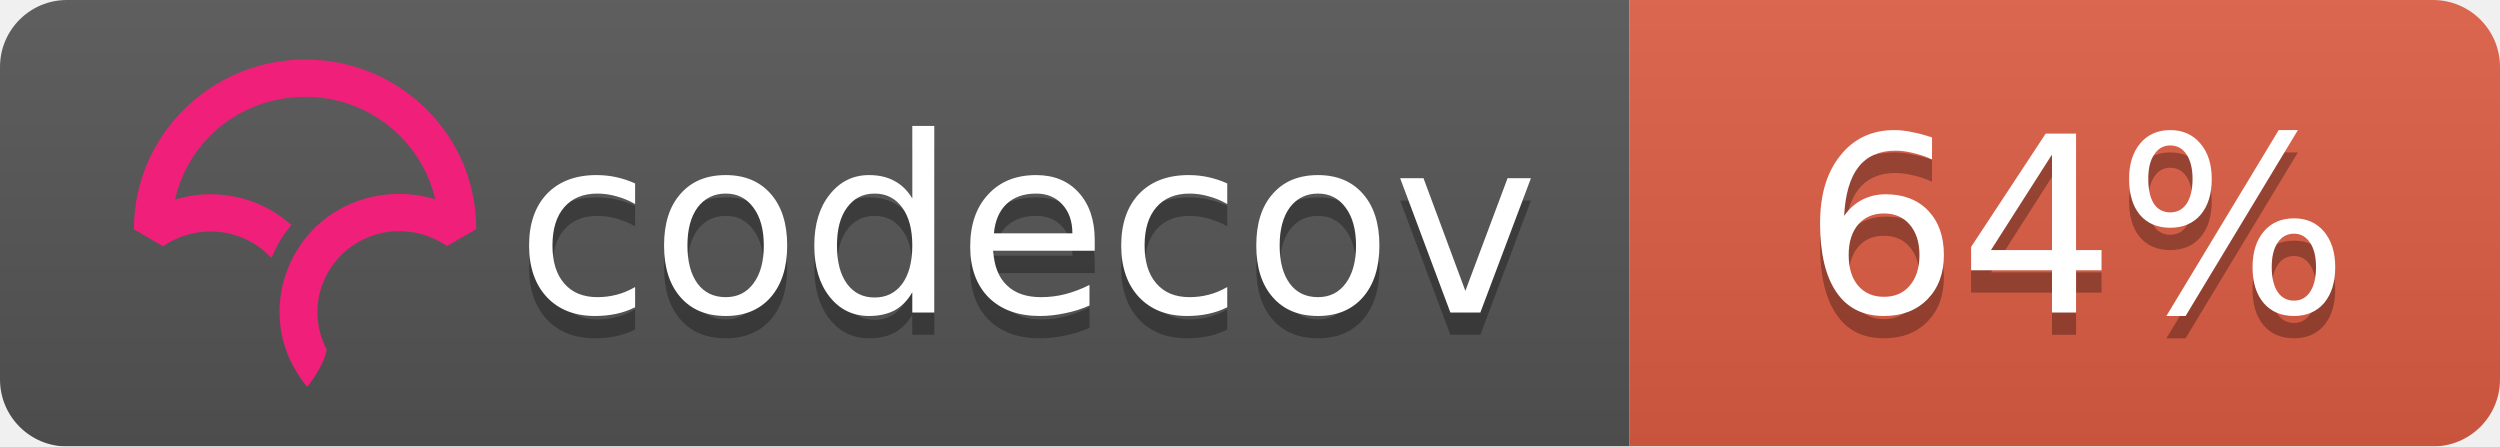
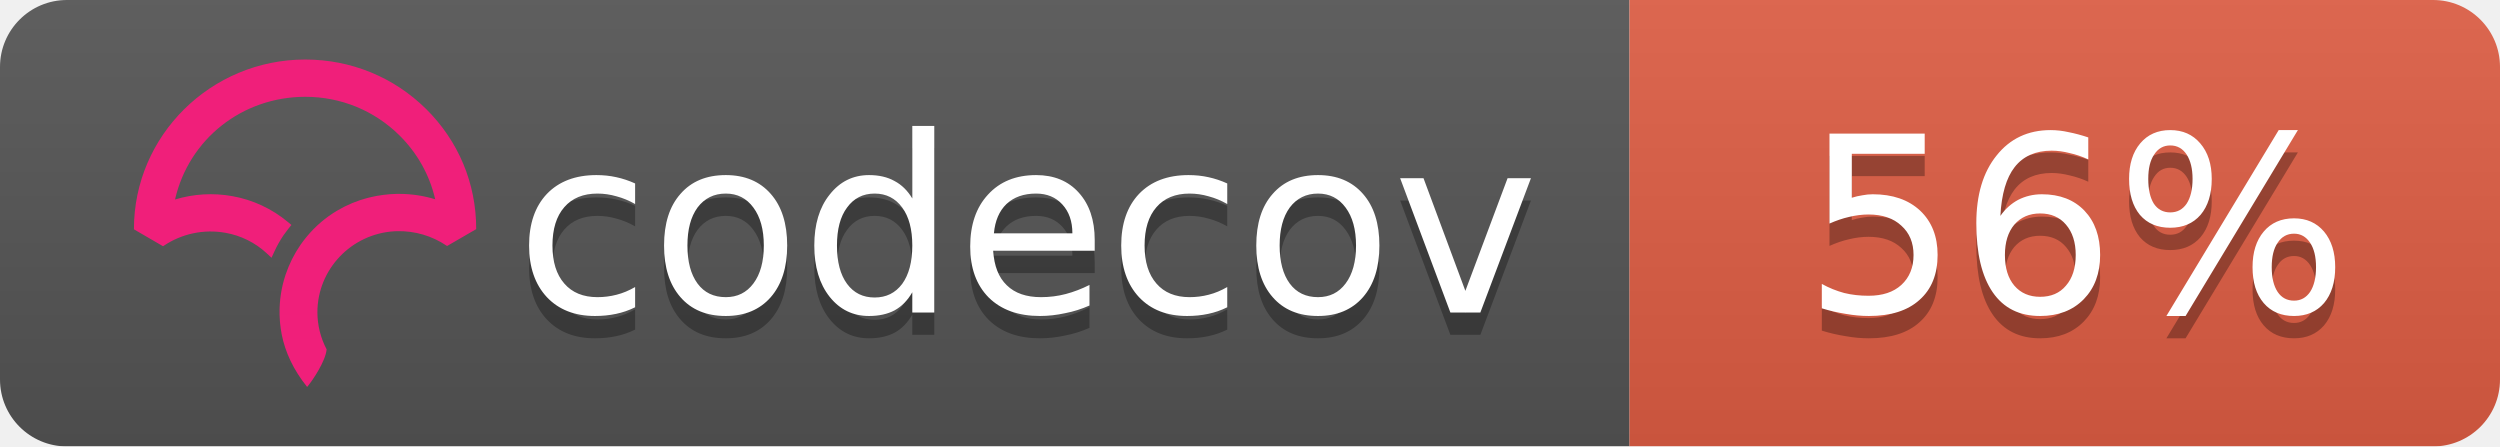
<svg xmlns="http://www.w3.org/2000/svg" width="112" height="20">
  <linearGradient id="b" x2="0" y2="100%">
    <stop offset="0" stop-color="#bbb" stop-opacity=".1" />
    <stop offset="1" stop-opacity=".1" />
  </linearGradient>
  <mask id="a">
    <rect width="112" height="20" rx="3" fill="#fff" />
  </mask>
  <g mask="url(#a)">
    <path fill="#555" d="M0 0h73v20H0z" />
    <path fill="#e05d44" d="M73 0h39v20H73z" />
    <path fill="url(#b)" d="M0 0h112v20H0z" />
  </g>
  <g fill="#fff" text-anchor="middle" font-family="DejaVu Sans,Verdana,Geneva,sans-serif" font-size="11">
    <text x="46" y="15" fill="#010101" fill-opacity=".3">codecov</text>
    <text x="46" y="14">codecov</text>
-     <text x="93" y="15" fill="#010101" fill-opacity=".3">64%</text>
-     <text x="93" y="14">64%</text>
+     <text x="93" y="15" fill="#010101" fill-opacity=".3">56%</text>
+     <text x="93" y="14">56%</text>
  </g>
  <svg viewBox="120 -8 60 60">
    <path d="M23.013 0C10.333.009.01 10.22 0 22.762v.058l3.914 2.275.053-.036a11.291 11.291 0 0 1 8.352-1.767 10.911 10.911 0 0 1 5.5 2.726l.673.624.38-.828c.368-.802.793-1.556 1.264-2.24.19-.276.398-.554.637-.851l.393-.49-.484-.404a16.08 16.08 0 0 0-7.453-3.466 16.482 16.482 0 0 0-7.705.449C7.386 10.683 14.56 5.016 23.03 5.01c4.779 0 9.272 1.84 12.651 5.18 2.41 2.382 4.069 5.35 4.807 8.591a16.53 16.53 0 0 0-4.792-.723l-.292-.002a16.707 16.707 0 0 0-1.902.14l-.08.012c-.28.037-.524.074-.748.115-.11.019-.218.041-.327.063-.257.052-.51.108-.75.169l-.265.067a16.39 16.39 0 0 0-.926.276l-.056.018c-.682.23-1.36.511-2.016.838l-.052.026c-.29.145-.584.305-.899.49l-.069.04a15.596 15.596 0 0 0-4.061 3.466l-.145.175c-.29.36-.521.666-.723.96-.17.247-.34.513-.552.864l-.116.199c-.17.292-.32.57-.449.824l-.03.057a16.116 16.116 0 0 0-.843 2.029l-.034.102a15.65 15.65 0 0 0-.786 5.174l.003.214a21.523 21.523 0 0 0 .04.754c.009.119.02.237.032.355.014.145.032.29.049.432l.01.08c.01.067.017.133.026.197.034.242.074.48.119.72.463 2.419 1.62 4.836 3.345 6.99l.078.098.08-.095c.688-.81 2.395-3.38 2.539-4.922l.003-.029-.014-.025a10.727 10.727 0 0 1-1.226-4.956c0-5.76 4.545-10.544 10.343-10.89l.381-.014a11.403 11.403 0 0 1 6.651 1.957l.054.036 3.862-2.237.05-.03v-.056c.006-6.08-2.384-11.793-6.729-16.089C34.932 2.361 29.16 0 23.013 0" fill="#F01F7A" fill-rule="evenodd" />
  </svg>
</svg>
